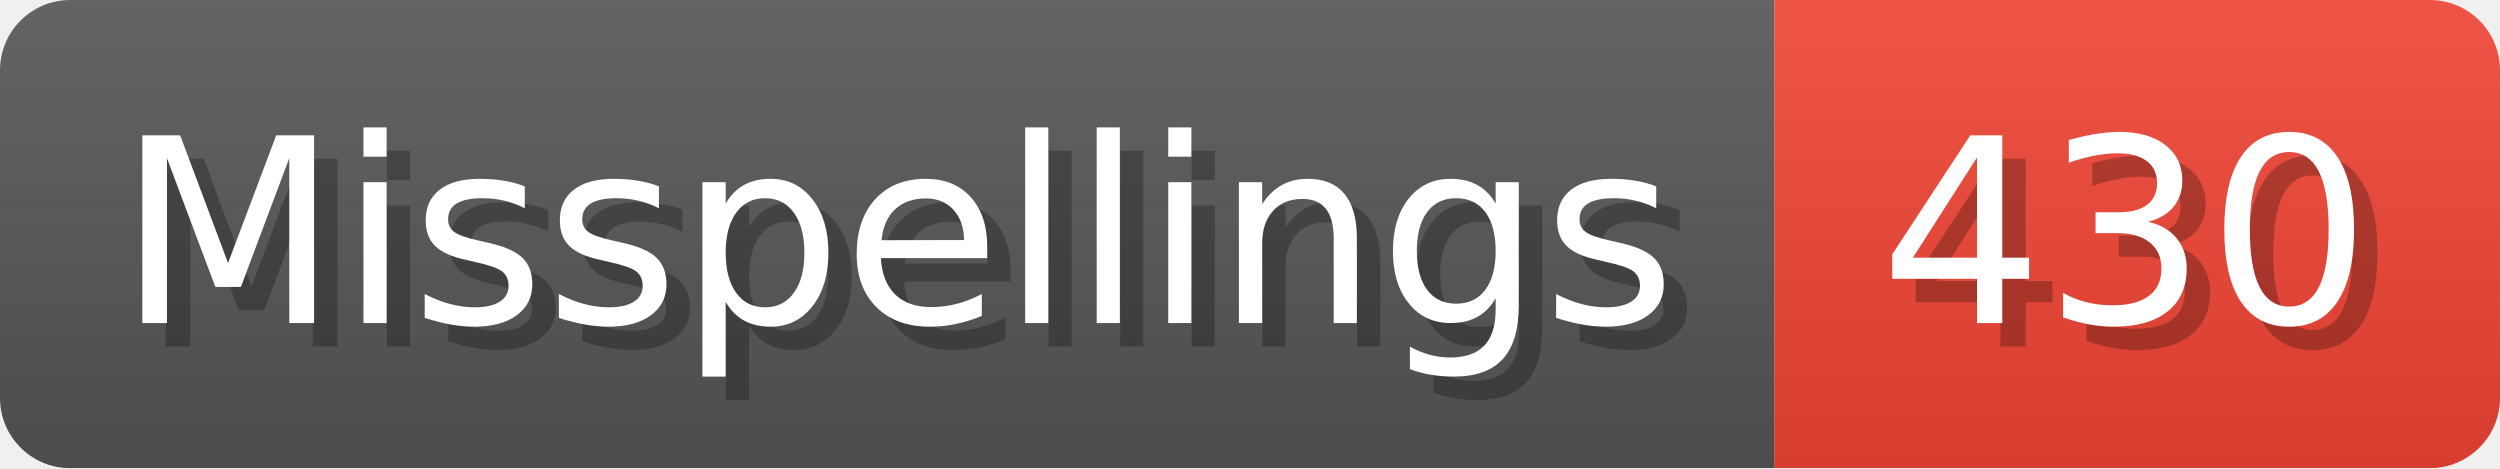
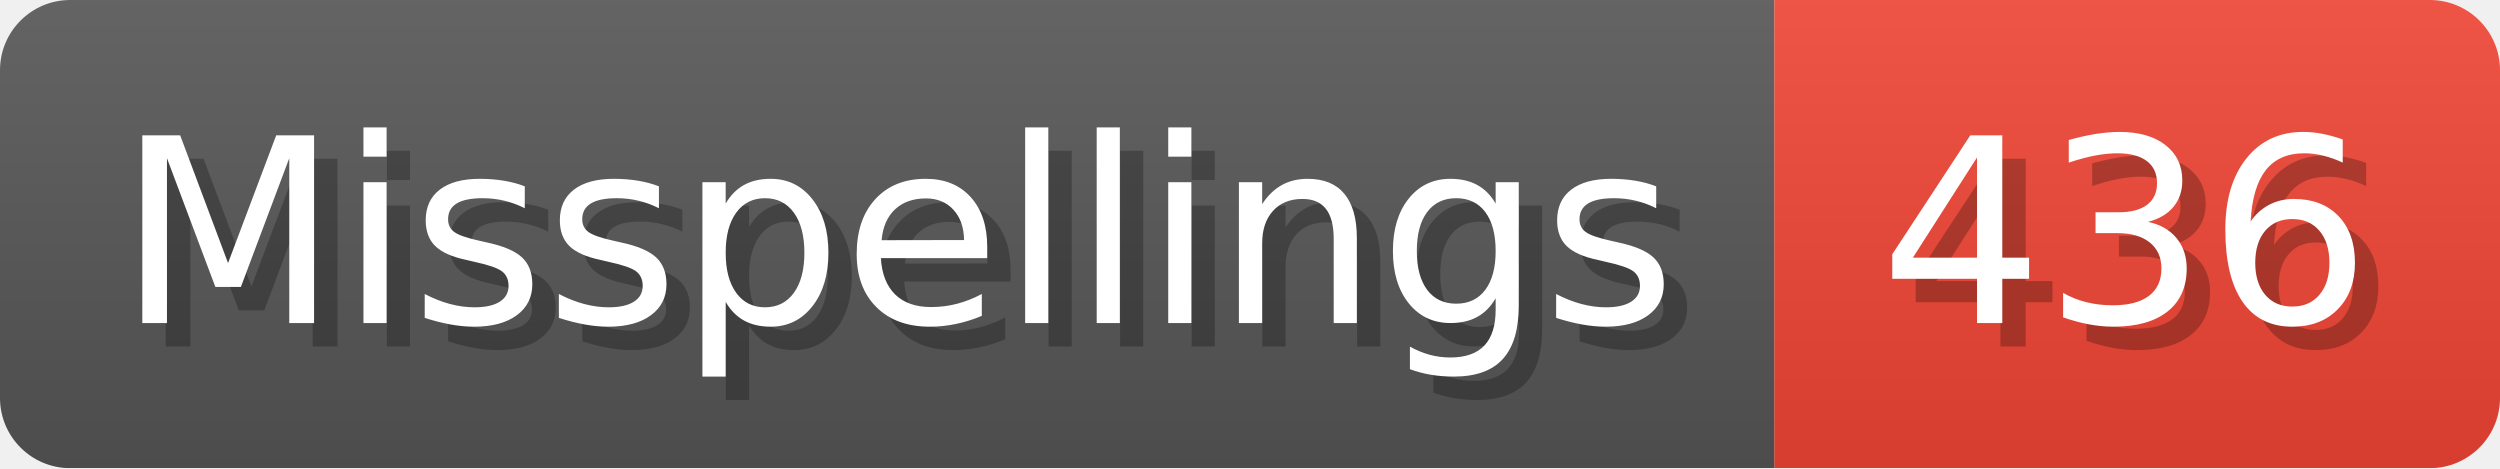
- <svg xmlns="http://www.w3.org/2000/svg" width="106.8" height="20" viewBox="0 0 1068 200" role="img" aria-label="Misspellings: 430">
+ <svg xmlns="http://www.w3.org/2000/svg" width="106.8" height="20" viewBox="0 0 1068 200" role="img" aria-label="Misspellings: 436">
  <linearGradient id="a" x2="0" y2="100%">
    <stop offset="0" stop-opacity=".1" stop-color="#EEE" />
    <stop offset="1" stop-opacity=".1" />
  </linearGradient>
  <mask id="m">
    <rect width="1068" height="200" rx="30" fill="#FFF" />
  </mask>
  <g mask="url(#m)">
    <rect width="758" height="200" fill="#555" />
    <rect width="310" height="200" fill="#E43" x="758" />
    <rect width="1068" height="200" fill="url(#a)" />
  </g>
  <g aria-hidden="true" fill="#fff" text-anchor="start" font-family="Verdana,DejaVu Sans,sans-serif" font-size="110">
    <text x="60" y="148" textLength="658" fill="#000" opacity="0.25">Misspellings</text>
    <text x="50" y="138" textLength="658">Misspellings</text>
-     <text x="813" y="148" textLength="210" fill="#000" opacity="0.25">430</text>
-     <text x="803" y="138" textLength="210">430</text>
+     <text x="813" y="148" textLength="210" fill="#000" opacity="0.25">436</text>
+     <text x="803" y="138" textLength="210">436</text>
  </g>
</svg>
